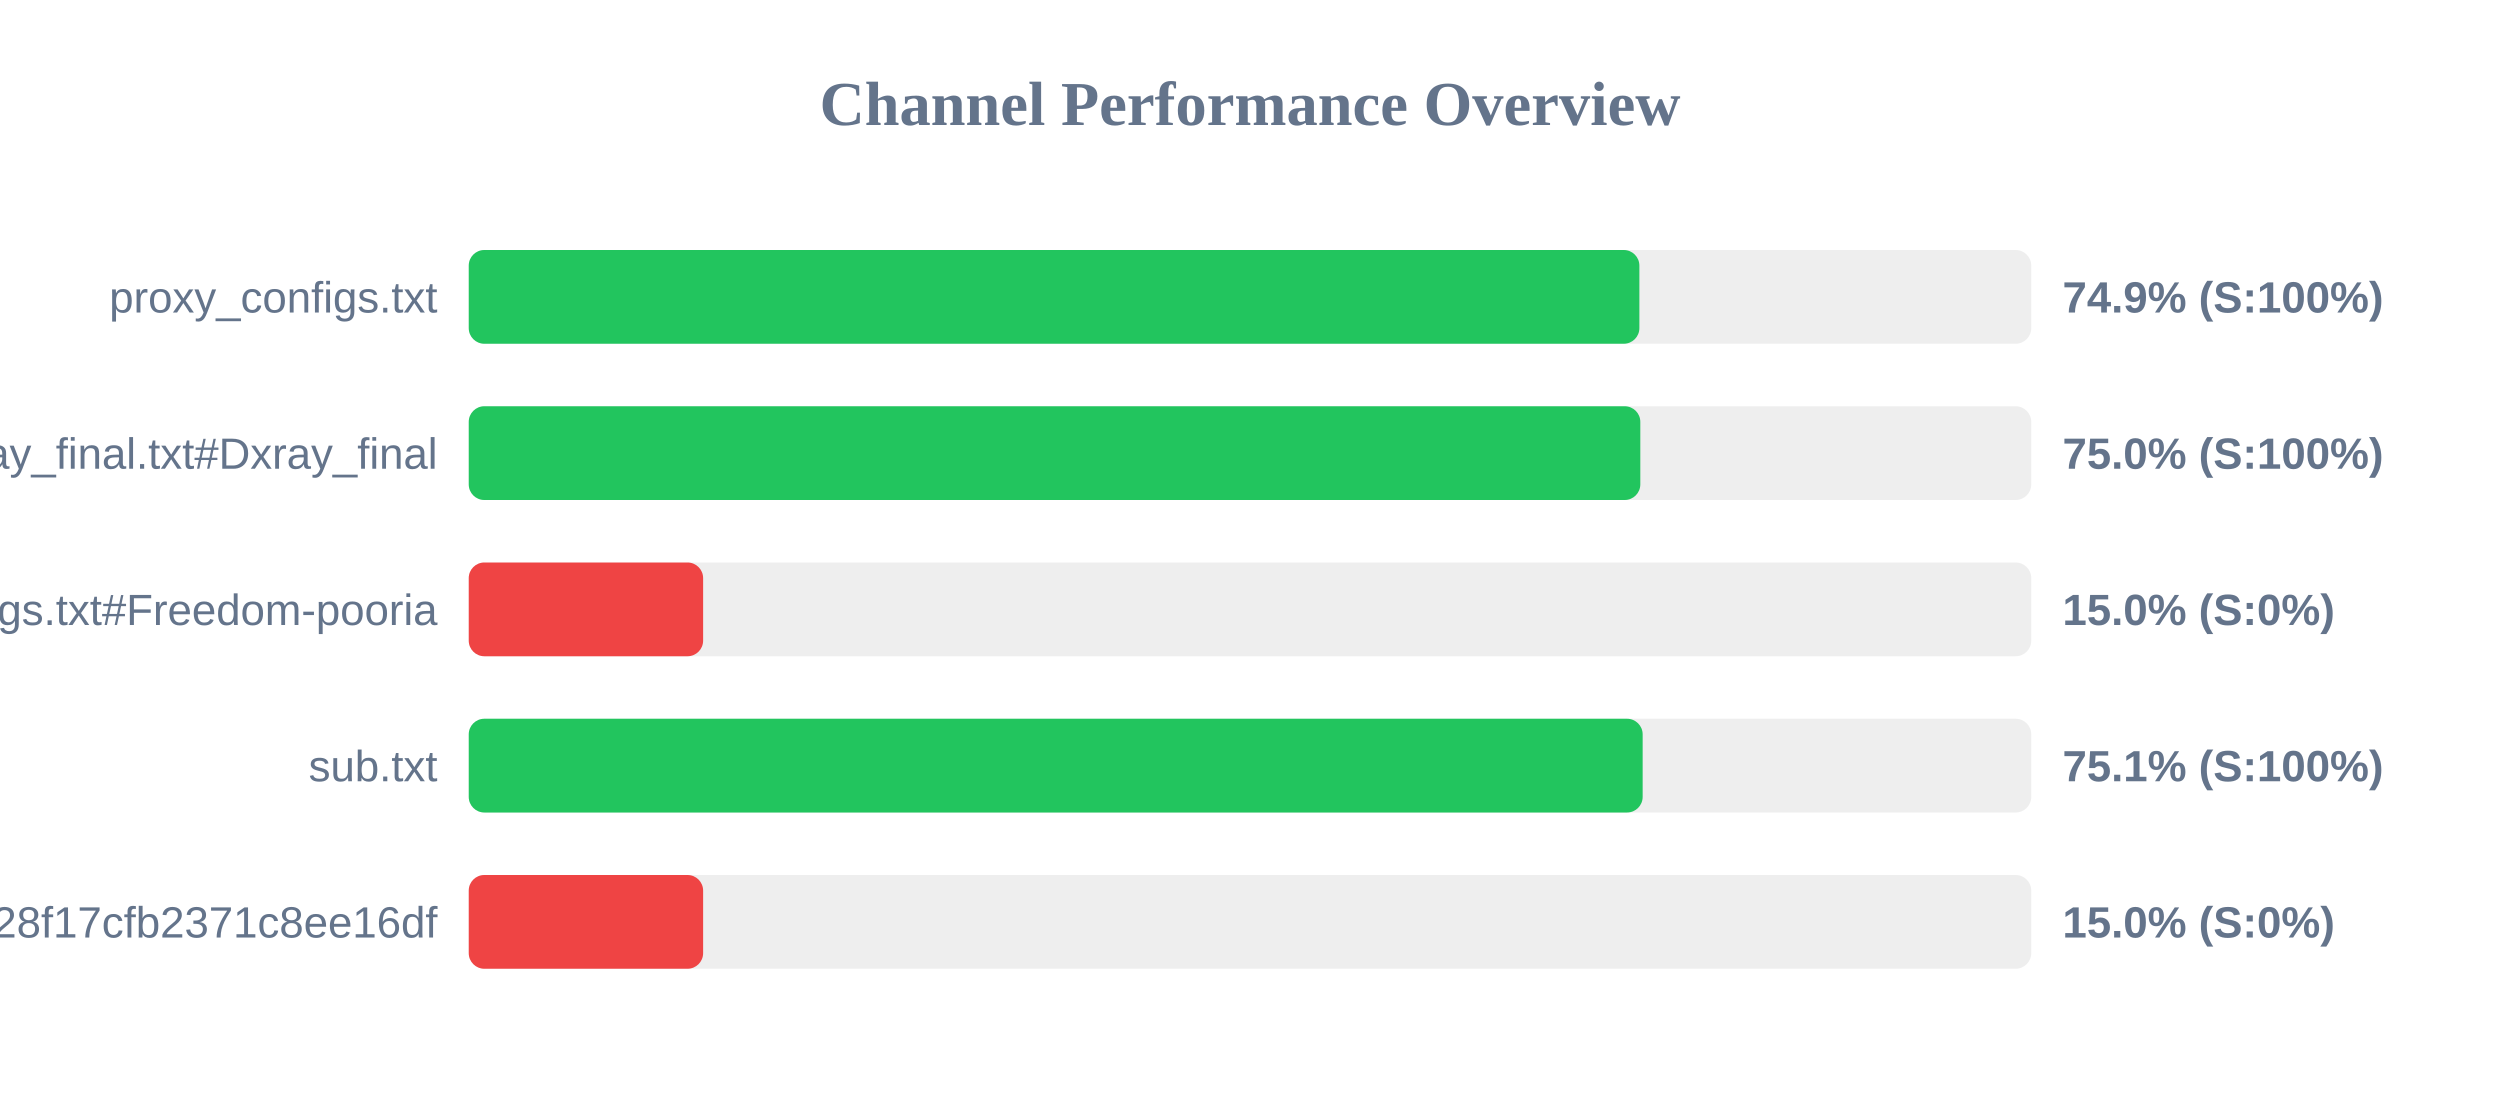
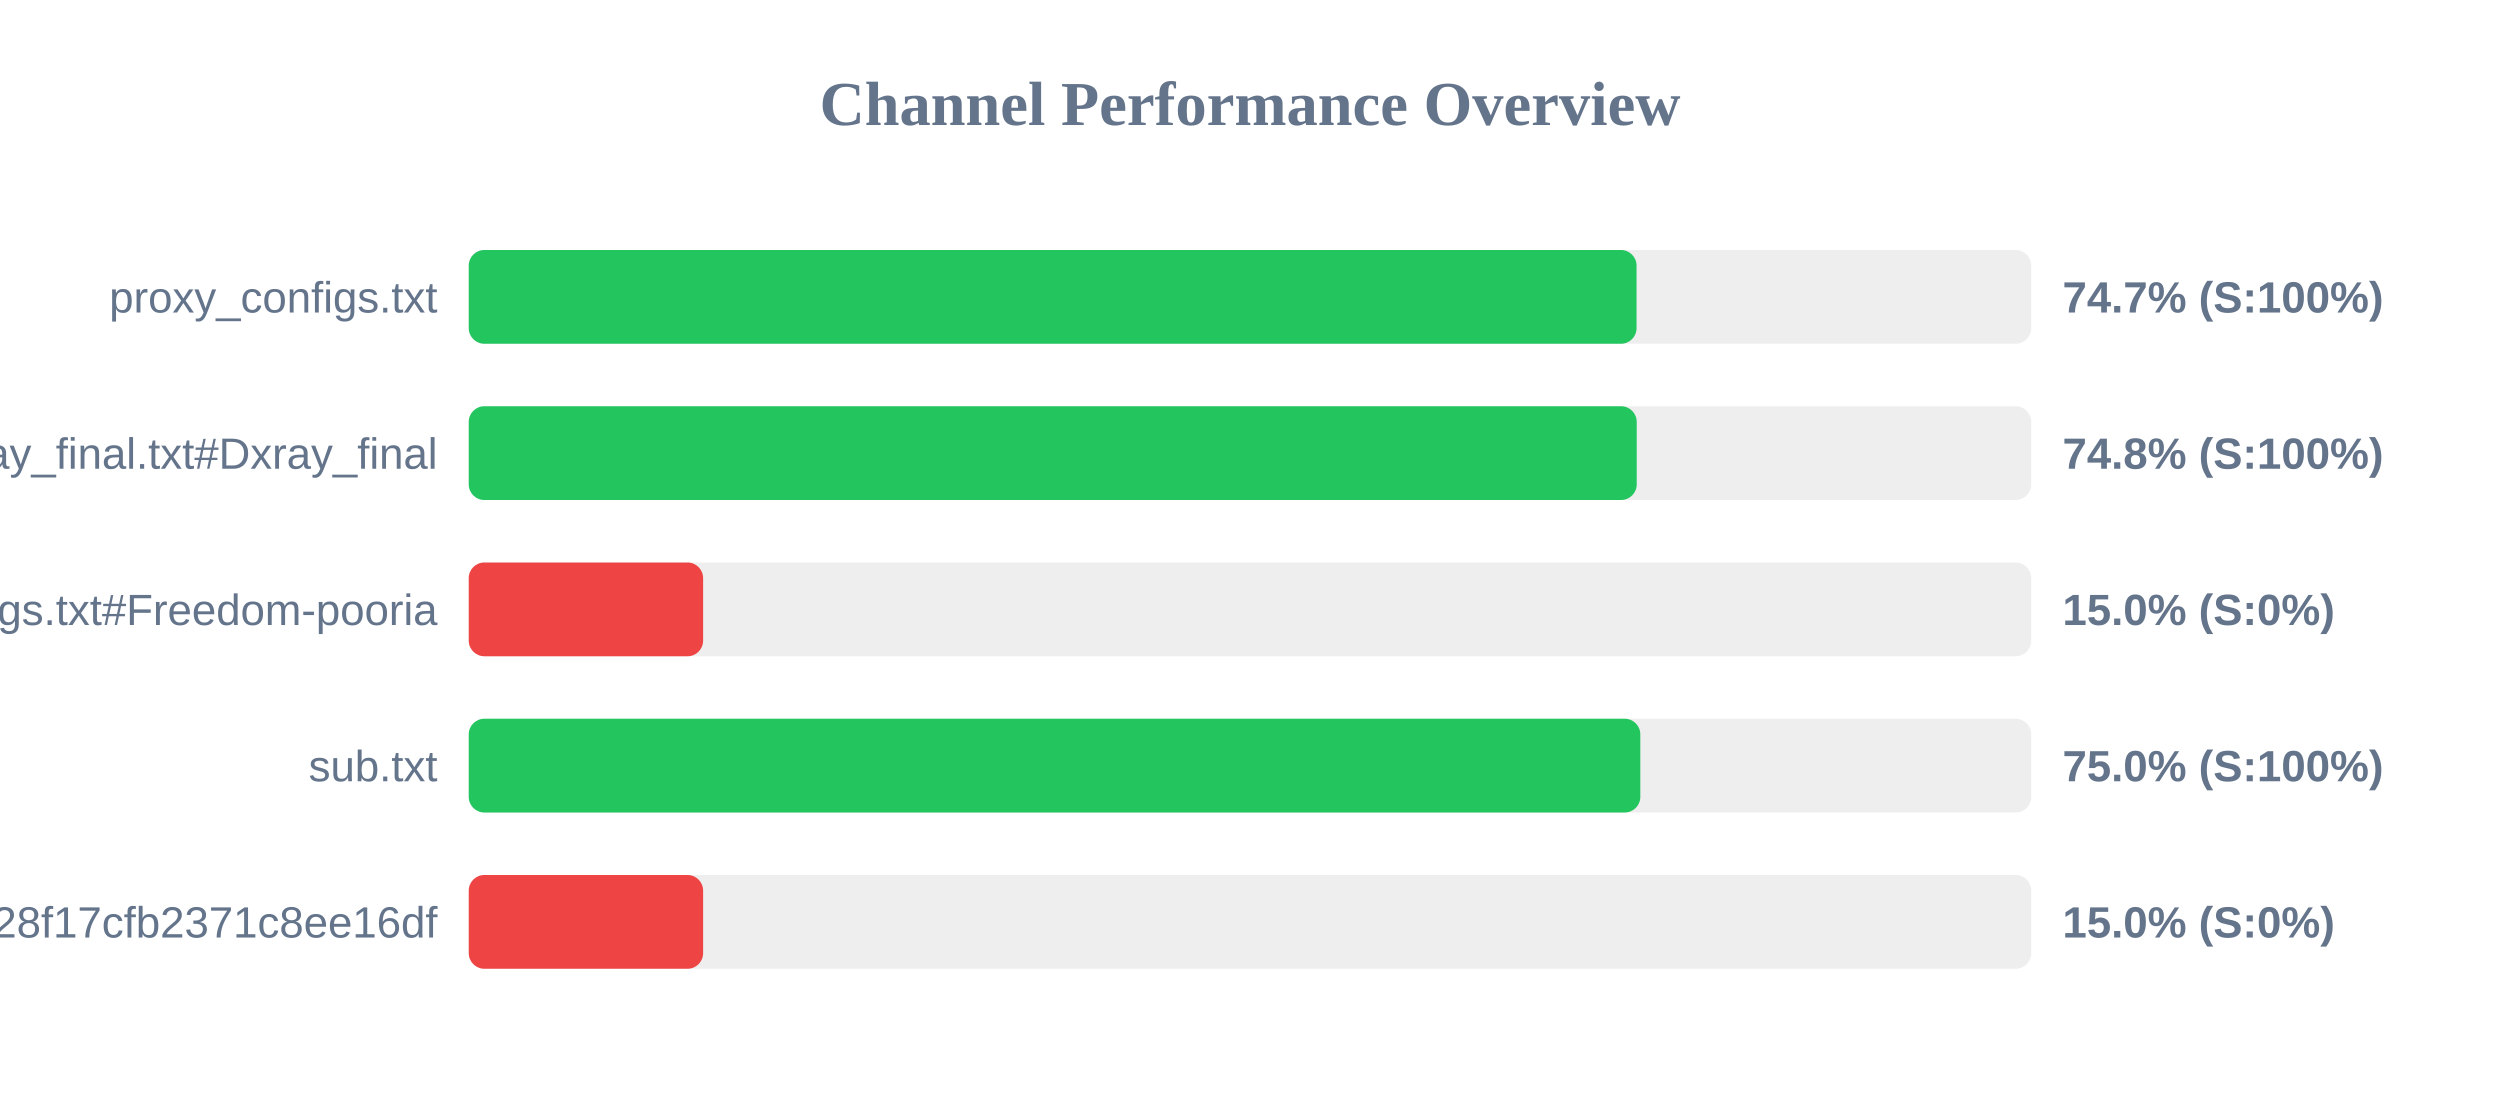
<svg xmlns="http://www.w3.org/2000/svg" width="800" height="350" version="1.1">
  <style>
        .row { font: 14px Arial; fill: #64748b; }
        .score { font: bold 14px Arial; fill: #64748b; }
    </style>
  <text x="400" y="40" text-anchor="middle" font-size="20px" font-weight="bold" fill="#64748b">Channel Performance Overview</text>
  <rect x="150" y="80" width="500" height="30" fill="#eee" rx="5" />
-   <rect x="150" y="80" width="374.6" height="30" fill="#22c55e" rx="5" />
+   <rect x="150" y="80" width="373.7" height="30" fill="#22c55e" rx="5" />
  <text x="140" y="100" text-anchor="end" class="row">proxy_configs.txt</text>
-   <text x="660" y="100" text-anchor="start" class="score">74.9% (S:100%)</text>
+   <text x="660" y="100" text-anchor="start" class="score">74.7% (S:100%)</text>
  <rect x="150" y="130" width="500" height="30" fill="#eee" rx="5" />
-   <rect x="150" y="130" width="374.9" height="30" fill="#22c55e" rx="5" />
+   <rect x="150" y="130" width="373.75" height="30" fill="#22c55e" rx="5" />
  <text x="140" y="150" text-anchor="end" class="row">xray_final.txt#Dxray_final</text>
-   <text x="660" y="150" text-anchor="start" class="score">75.0% (S:100%)</text>
+   <text x="660" y="150" text-anchor="start" class="score">74.8% (S:100%)</text>
  <rect x="150" y="180" width="500" height="30" fill="#eee" rx="5" />
  <rect x="150" y="180" width="75.0" height="30" fill="#ef4444" rx="5" />
  <text x="140" y="200" text-anchor="end" class="row">v2ray_configs.txt#Freedom-pooria</text>
  <text x="660" y="200" text-anchor="start" class="score">15.0% (S:0%)</text>
  <rect x="150" y="230" width="500" height="30" fill="#eee" rx="5" />
-   <rect x="150" y="230" width="375.65" height="30" fill="#22c55e" rx="5" />
+   <rect x="150" y="230" width="374.9" height="30" fill="#22c55e" rx="5" />
  <text x="140" y="250" text-anchor="end" class="row">sub.txt</text>
-   <text x="660" y="250" text-anchor="start" class="score">75.1% (S:100%)</text>
+   <text x="660" y="250" text-anchor="start" class="score">75.0% (S:100%)</text>
  <rect x="150" y="280" width="500" height="30" fill="#eee" rx="5" />
  <rect x="150" y="280" width="75.0" height="30" fill="#ef4444" rx="5" />
  <text x="140" y="300" text-anchor="end" class="row">?token=fedfed7b41b828f17cfb2371c8ee16df</text>
  <text x="660" y="300" text-anchor="start" class="score">15.0% (S:0%)</text>
</svg>
